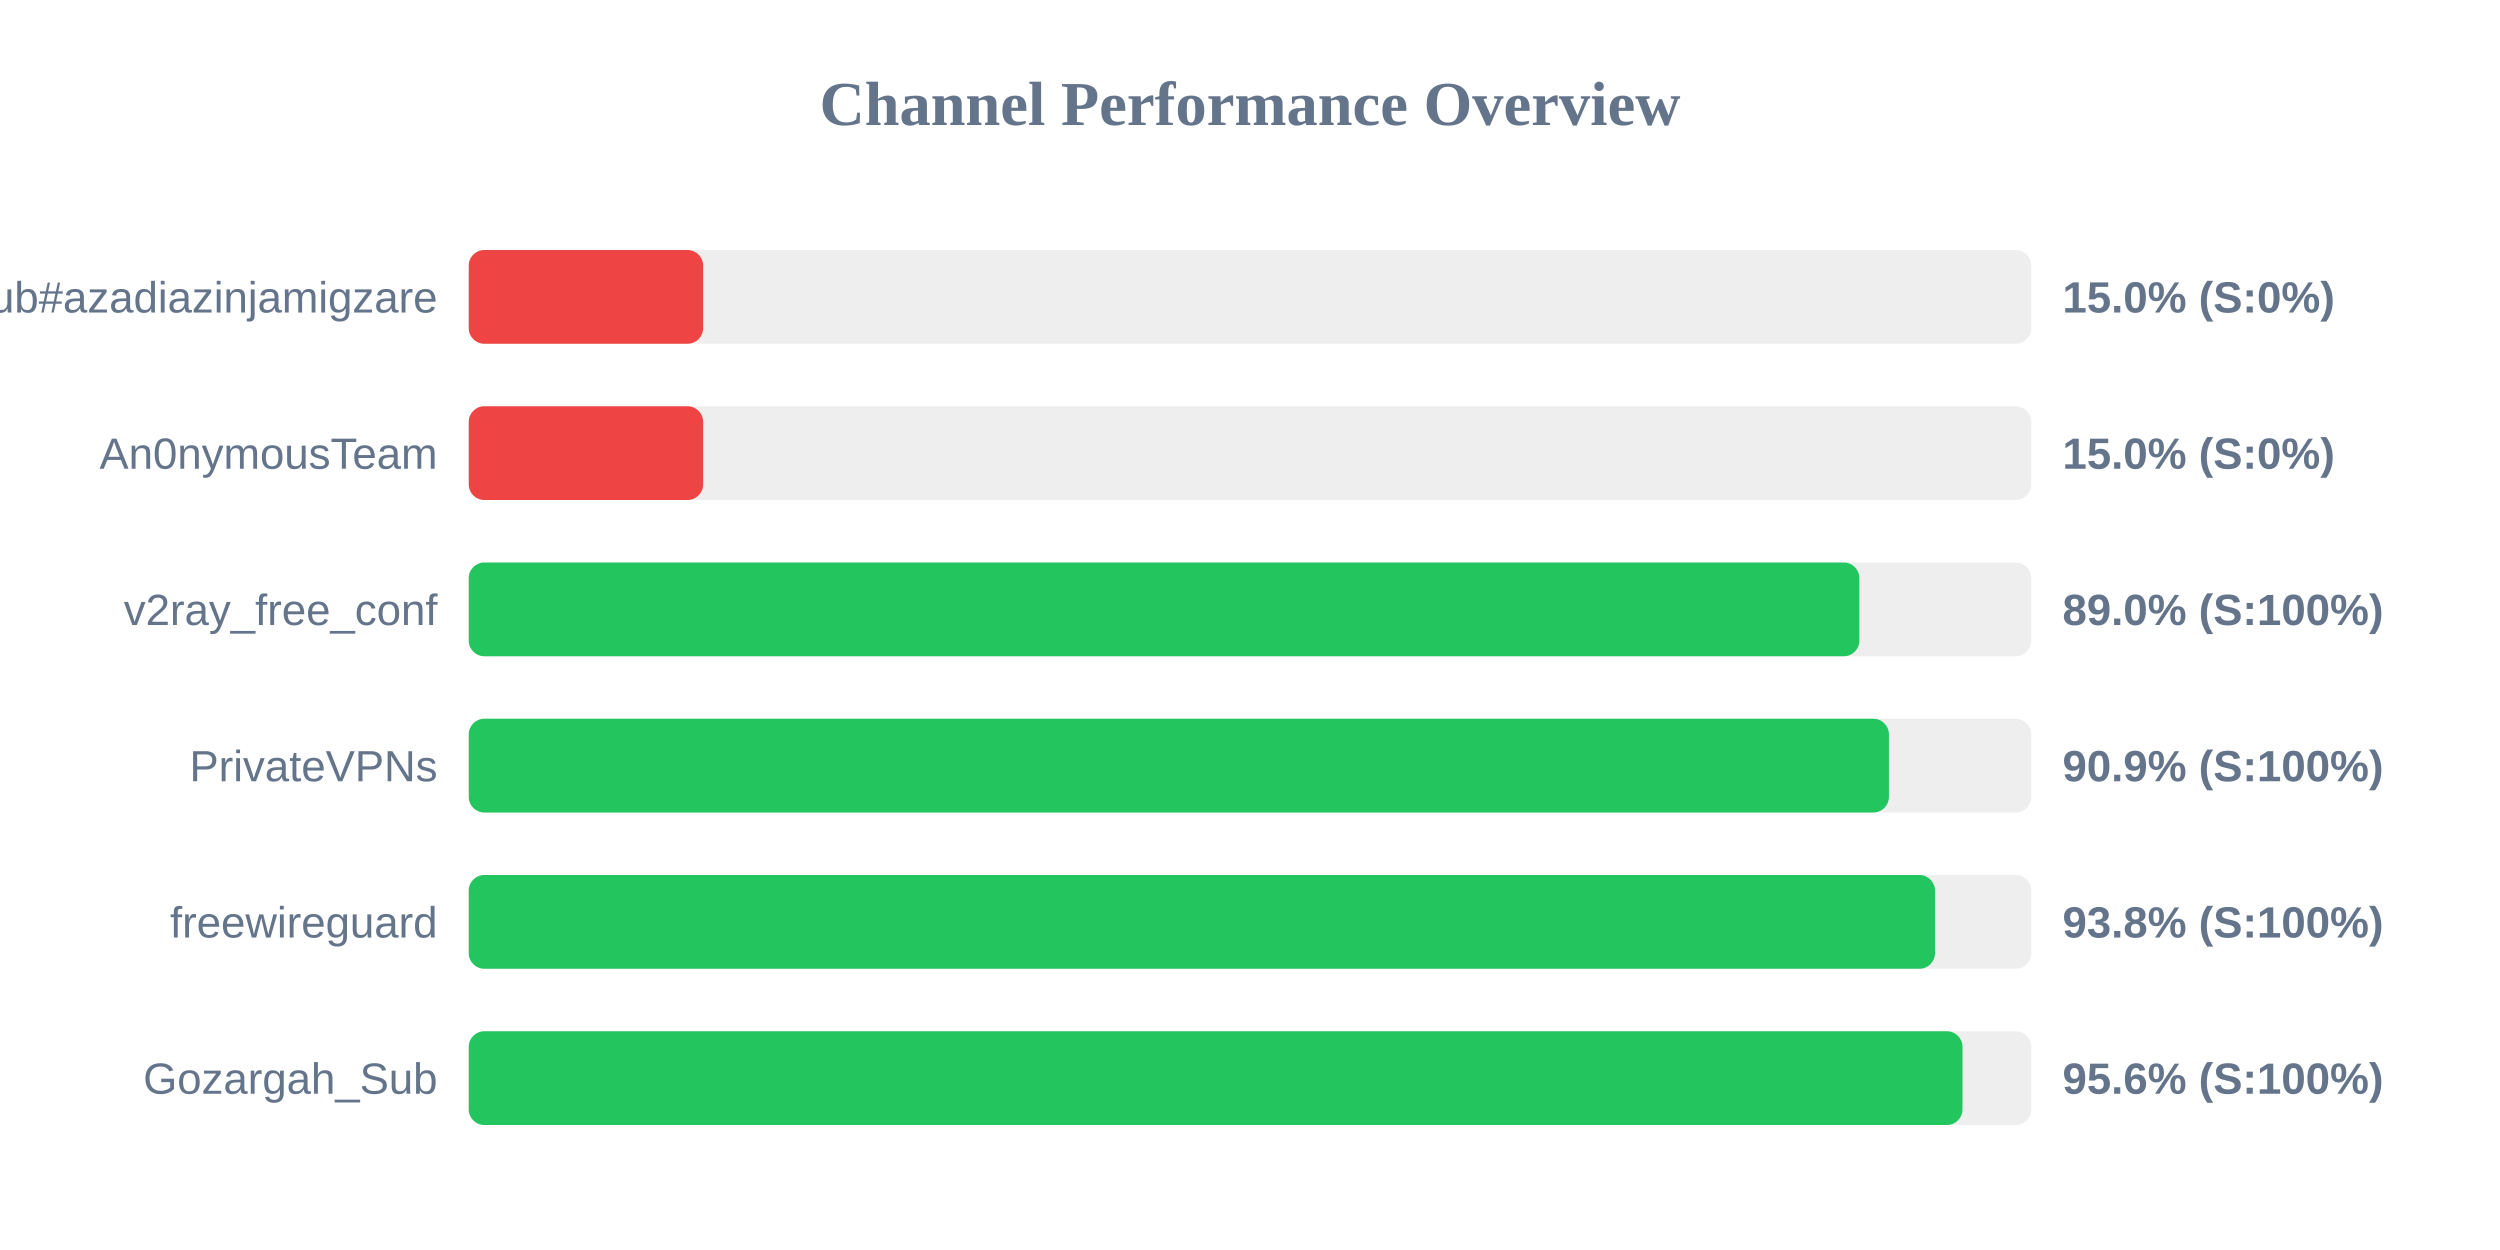
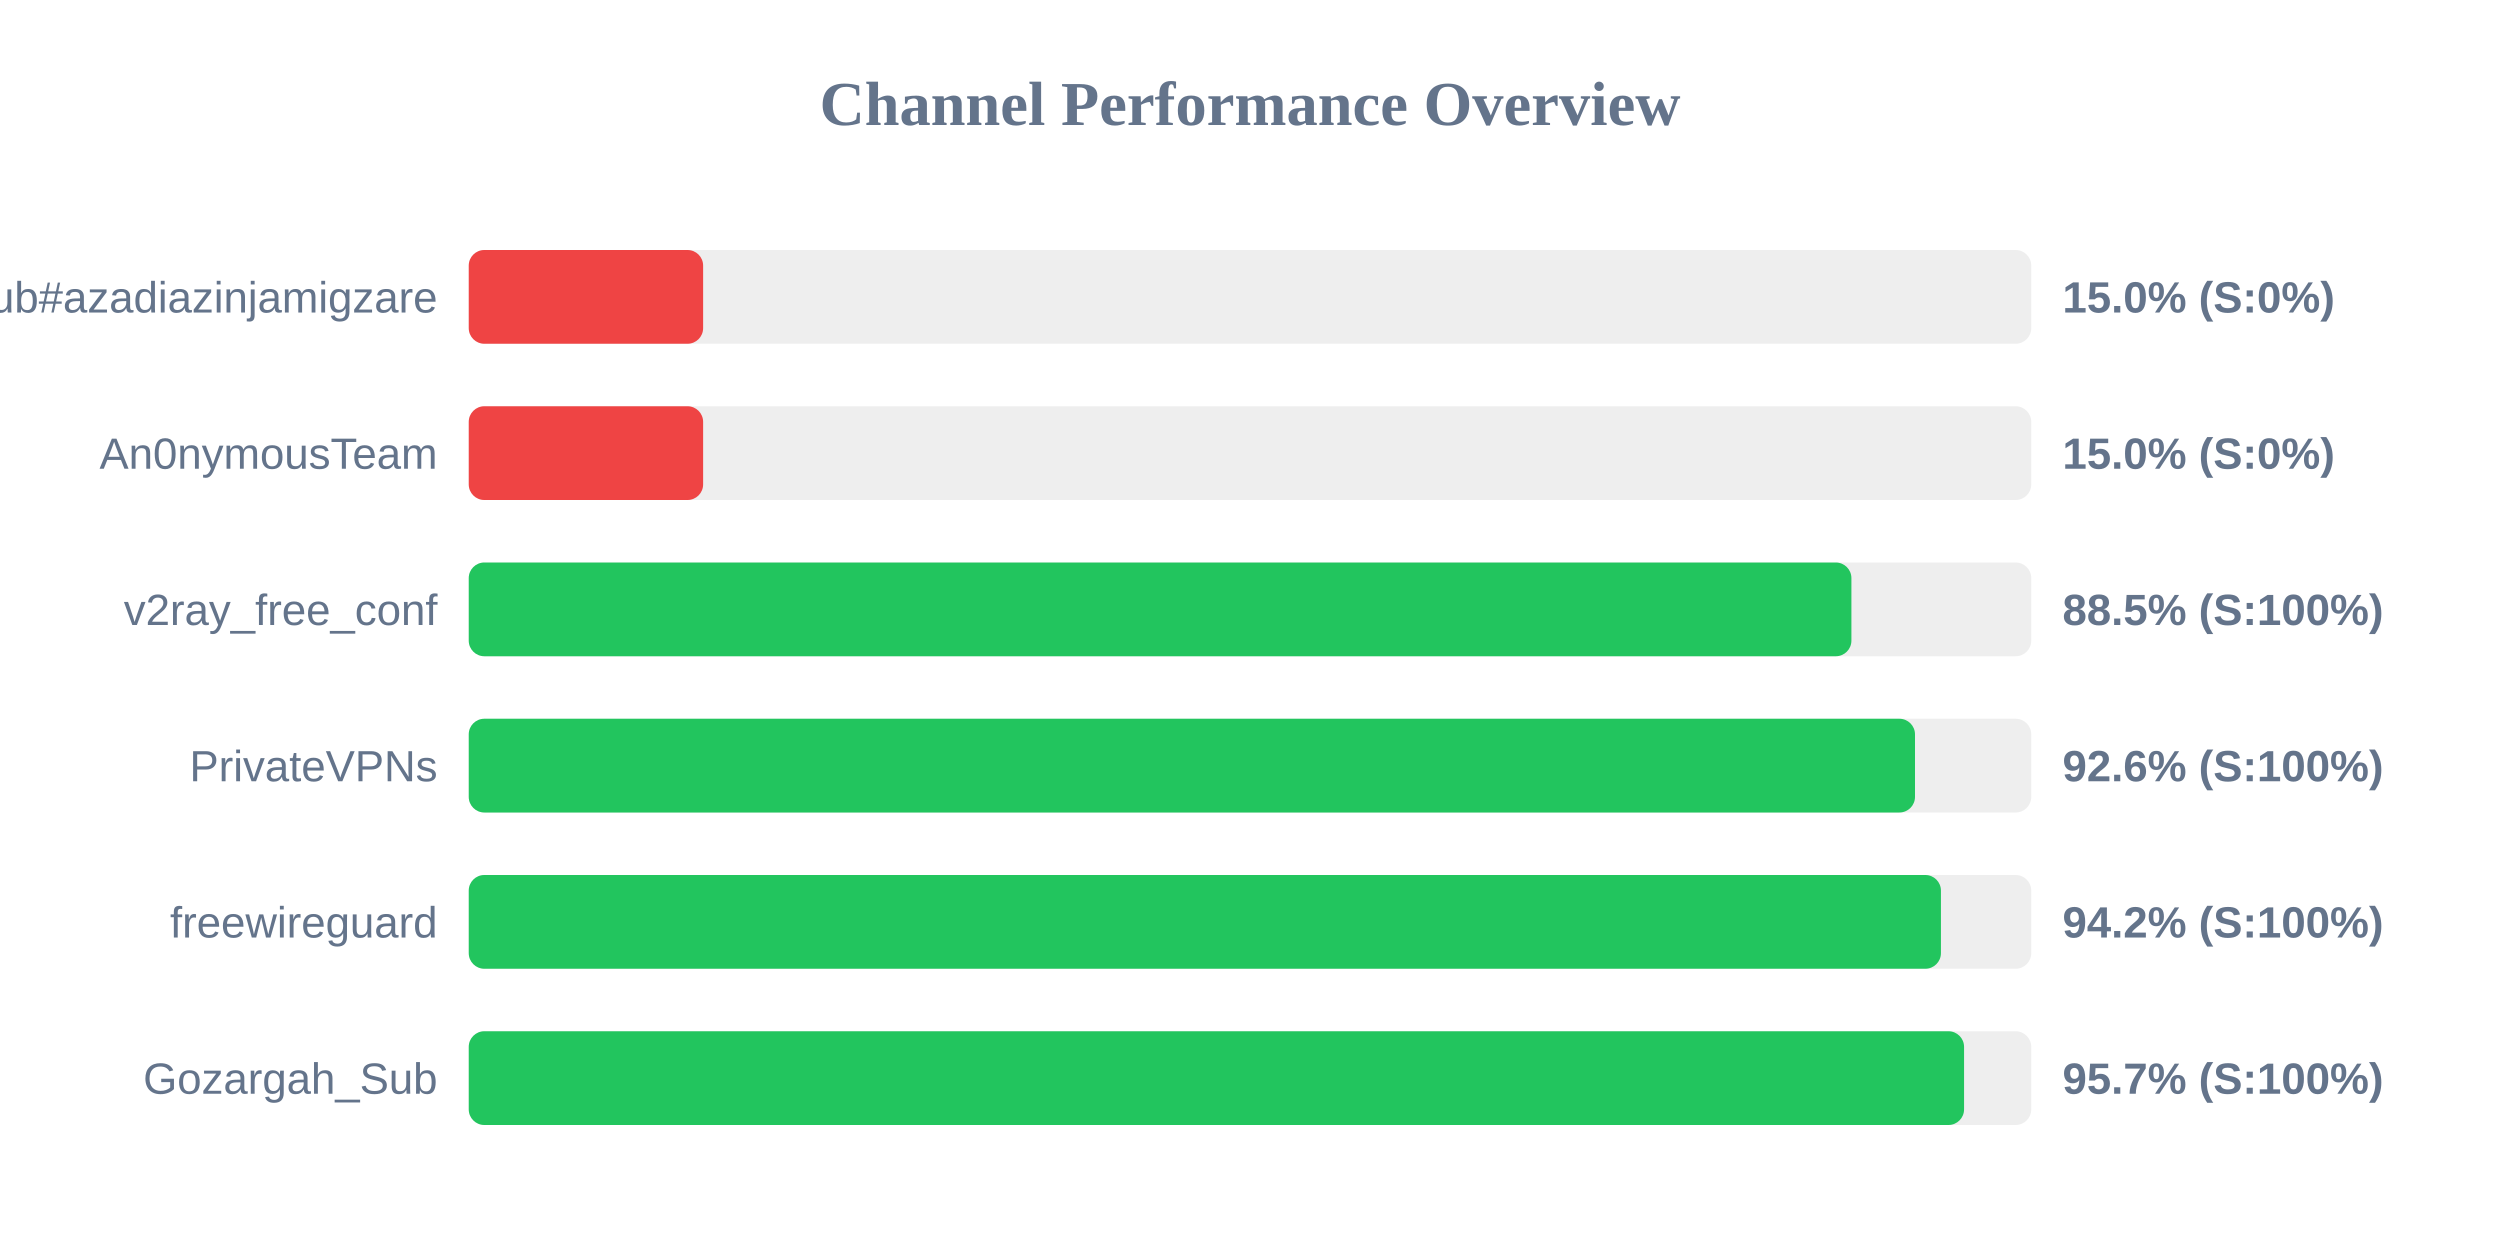
<svg xmlns="http://www.w3.org/2000/svg" width="800" height="400" version="1.1">
  <style>
        .row { font: 14px Arial; fill: #64748b; }
        .score { font: bold 14px Arial; fill: #64748b; }
    </style>
  <text x="400" y="40" text-anchor="middle" font-size="20px" font-weight="bold" fill="#64748b">Channel Performance Overview</text>
  <rect x="150" y="80" width="500" height="30" fill="#eee" rx="5" />
  <rect x="150" y="80" width="75.0" height="30" fill="#ef4444" rx="5" />
  <text x="140" y="100" text-anchor="end" class="row">Sub#azadiazinjamigzare</text>
  <text x="660" y="100" text-anchor="start" class="score">15.0% (S:0%)</text>
  <rect x="150" y="130" width="500" height="30" fill="#eee" rx="5" />
  <rect x="150" y="130" width="75.0" height="30" fill="#ef4444" rx="5" />
  <text x="140" y="150" text-anchor="end" class="row">An0nymousTeam</text>
  <text x="660" y="150" text-anchor="start" class="score">15.0% (S:0%)</text>
  <rect x="150" y="180" width="500" height="30" fill="#eee" rx="5" />
-   <rect x="150" y="180" width="445.0" height="30" fill="#22c55e" rx="5" />
+   <rect x="150" y="180" width="442.45" height="30" fill="#22c55e" rx="5" />
  <text x="140" y="200" text-anchor="end" class="row">v2ray_free_conf</text>
-   <text x="660" y="200" text-anchor="start" class="score">89.0% (S:100%)</text>
+   <text x="660" y="200" text-anchor="start" class="score">88.5% (S:100%)</text>
  <rect x="150" y="230" width="500" height="30" fill="#eee" rx="5" />
-   <rect x="150" y="230" width="454.45" height="30" fill="#22c55e" rx="5" />
+   <rect x="150" y="230" width="462.8" height="30" fill="#22c55e" rx="5" />
  <text x="140" y="250" text-anchor="end" class="row">PrivateVPNs</text>
-   <text x="660" y="250" text-anchor="start" class="score">90.9% (S:100%)</text>
+   <text x="660" y="250" text-anchor="start" class="score">92.6% (S:100%)</text>
  <rect x="150" y="280" width="500" height="30" fill="#eee" rx="5" />
-   <rect x="150" y="280" width="469.2" height="30" fill="#22c55e" rx="5" />
+   <rect x="150" y="280" width="471.1" height="30" fill="#22c55e" rx="5" />
  <text x="140" y="300" text-anchor="end" class="row">freewireguard</text>
-   <text x="660" y="300" text-anchor="start" class="score">93.8% (S:100%)</text>
+   <text x="660" y="300" text-anchor="start" class="score">94.2% (S:100%)</text>
  <rect x="150" y="330" width="500" height="30" fill="#eee" rx="5" />
-   <rect x="150" y="330" width="478.0" height="30" fill="#22c55e" rx="5" />
+   <rect x="150" y="330" width="478.5" height="30" fill="#22c55e" rx="5" />
  <text x="140" y="350" text-anchor="end" class="row">Gozargah_Sub</text>
-   <text x="660" y="350" text-anchor="start" class="score">95.6% (S:100%)</text>
+   <text x="660" y="350" text-anchor="start" class="score">95.7% (S:100%)</text>
</svg>
